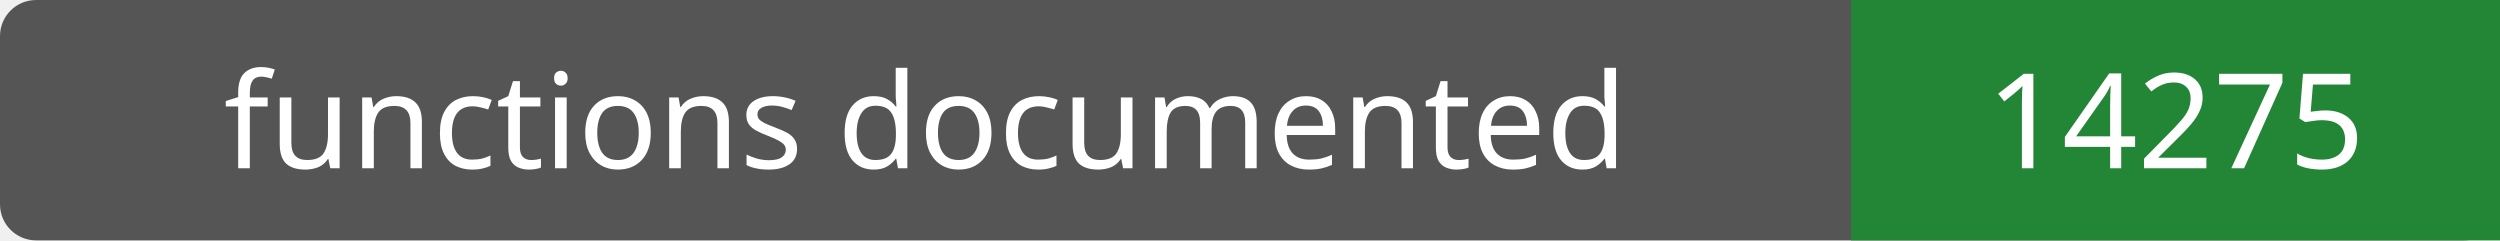
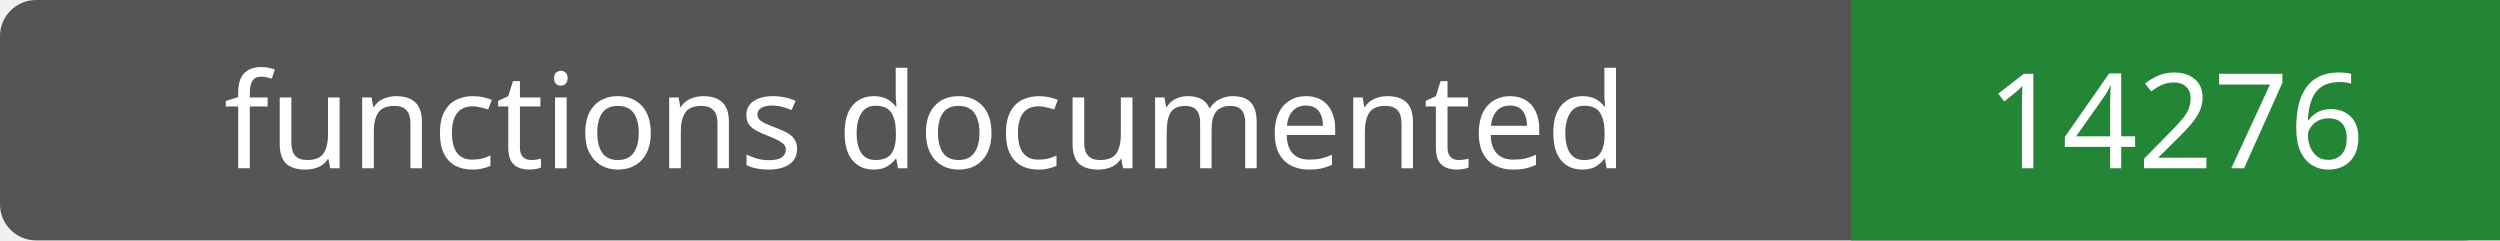
- <svg xmlns="http://www.w3.org/2000/svg" width="208" height="20" role="img" aria-label="functions documented: 14275">
+ <svg xmlns="http://www.w3.org/2000/svg" width="208" height="20" role="img" aria-label="functions documented: 14276">
  <rect width="208" height="20" rx="3" fill="#555" />
  <path fill="#238636" d="M154 0h54v20H154z" />
  <g fill="#fff" text-anchor="middle" font-family="Verdana,sans-serif" font-size="11">
    <text x="77.0" y="14">functions documented</text>
-     <text x="181.0" y="14">14275</text>
+     <text x="181.0" y="14">14276</text>
  </g>
</svg>
